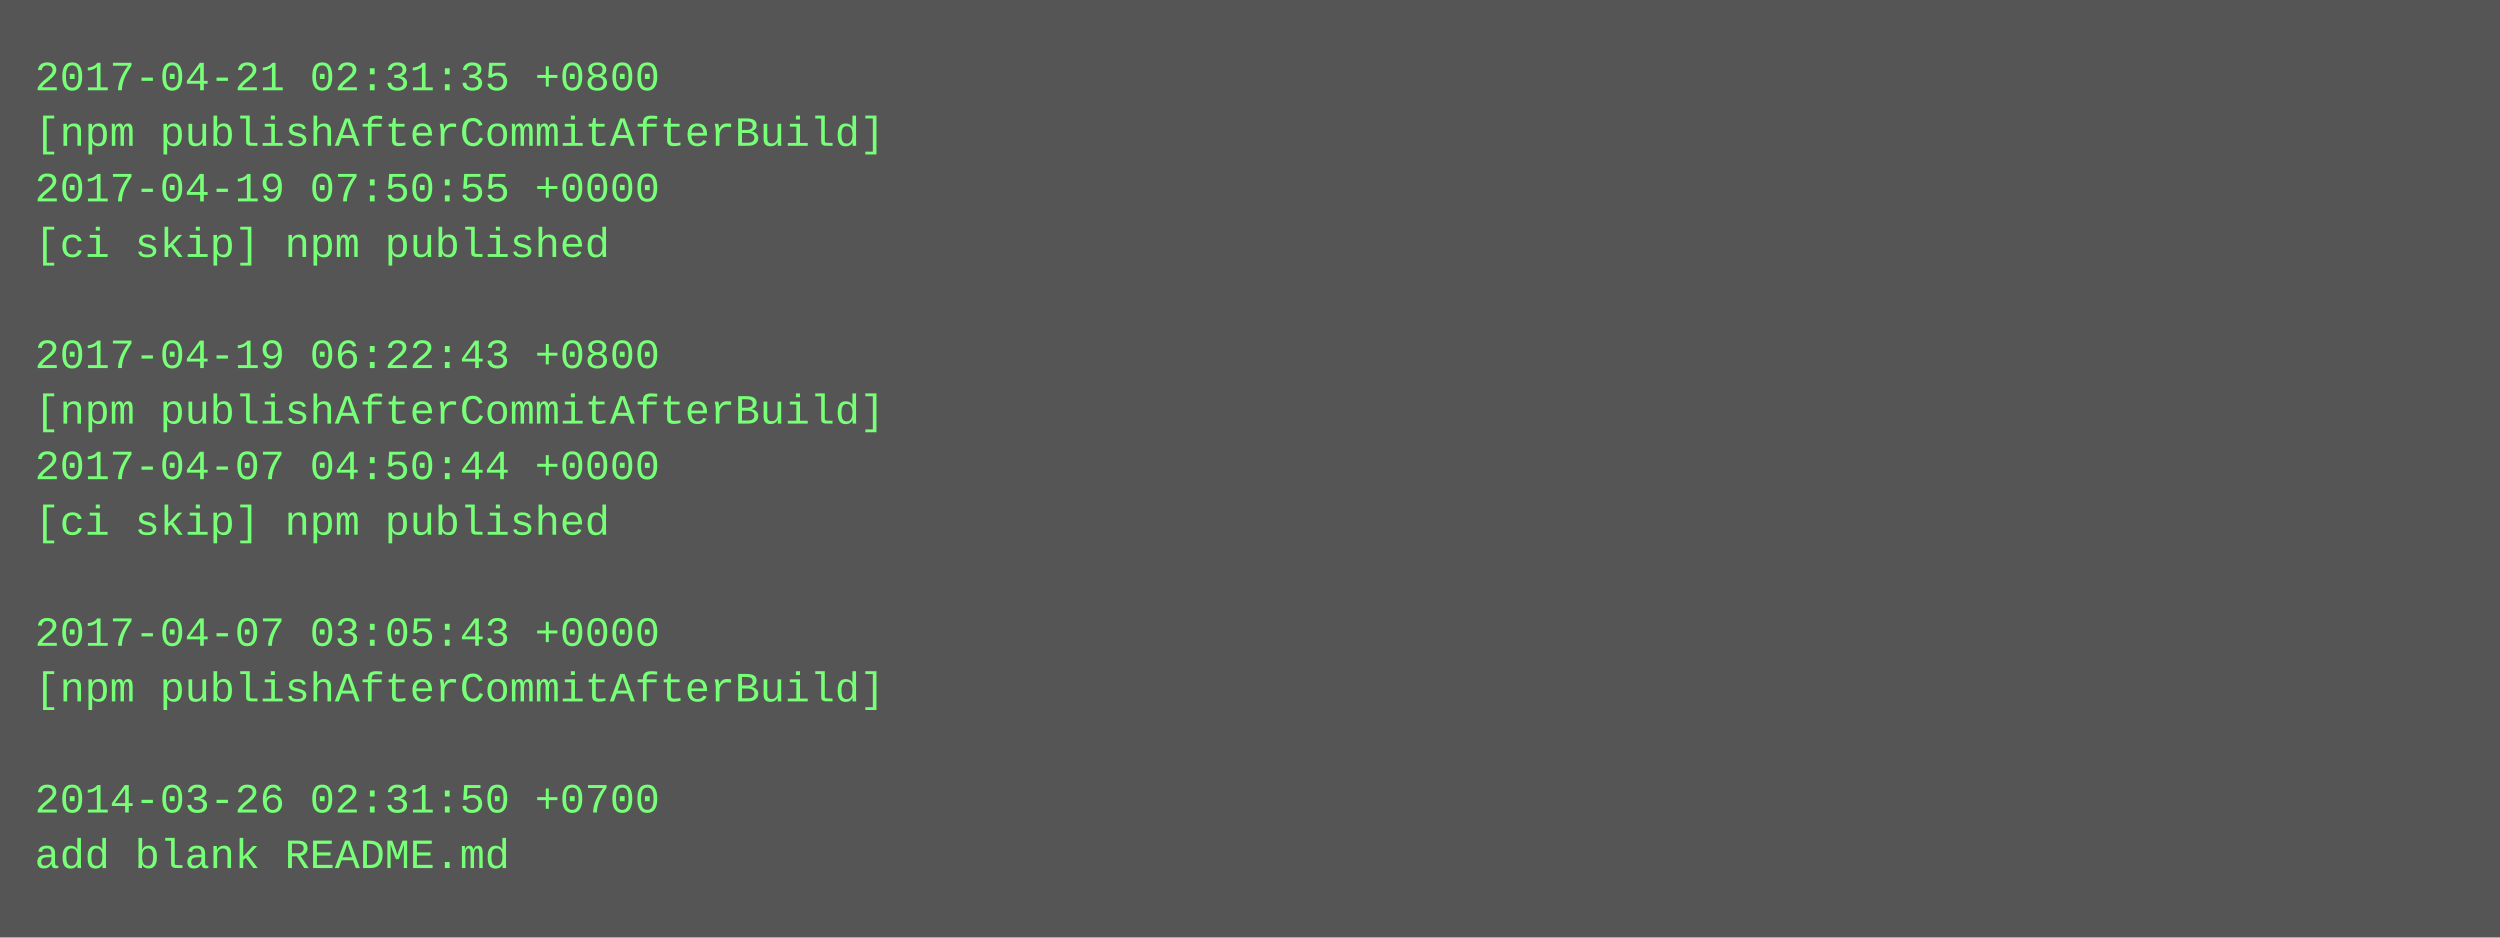
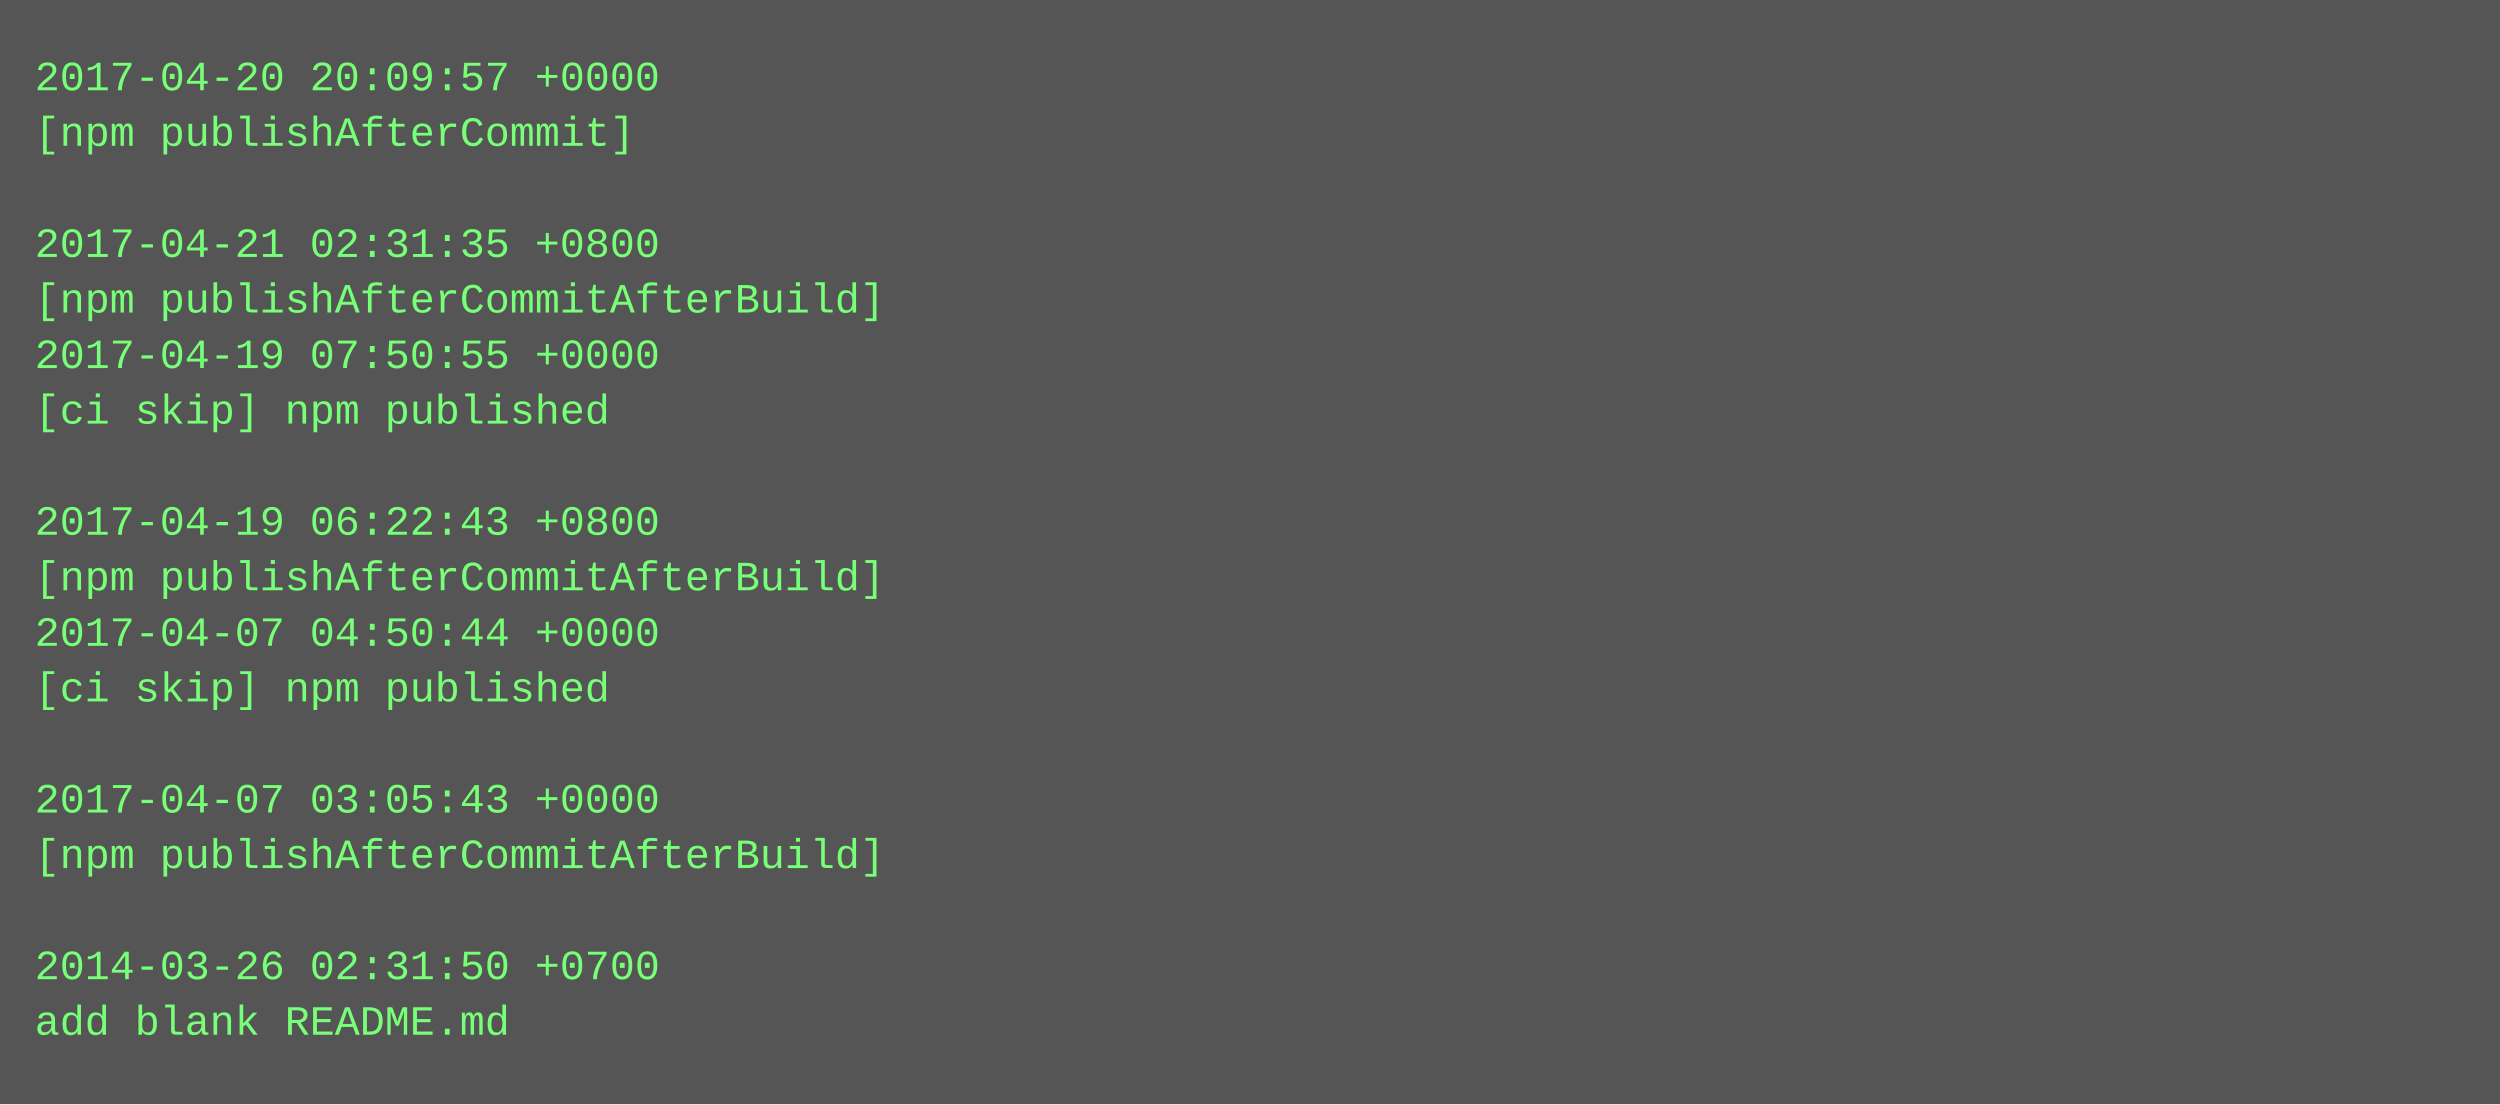
- <svg xmlns="http://www.w3.org/2000/svg" height="270" width="720">
-   <rect height="270" fill="#555" width="720" />
+ <svg xmlns="http://www.w3.org/2000/svg" height="318" width="720">
+   <rect height="318" fill="#555" width="720" />
  <text fill="#7f7" font-family="Courier New" font-size="12" xml:space="preserve">
-     <tspan x="10" y="26">2017-04-21 02:31:35 +0800</tspan>
-     <tspan x="10" y="42">[npm publishAfterCommitAfterBuild]</tspan>
-     <tspan x="10" y="58">2017-04-19 07:50:55 +0000</tspan>
-     <tspan x="10" y="74">[ci skip] npm published</tspan>
-     <tspan x="10" y="90" />
-     <tspan x="10" y="106">2017-04-19 06:22:43 +0800</tspan>
-     <tspan x="10" y="122">[npm publishAfterCommitAfterBuild]</tspan>
-     <tspan x="10" y="138">2017-04-07 04:50:44 +0000</tspan>
-     <tspan x="10" y="154">[ci skip] npm published</tspan>
-     <tspan x="10" y="170" />
-     <tspan x="10" y="186">2017-04-07 03:05:43 +0000</tspan>
-     <tspan x="10" y="202">[npm publishAfterCommitAfterBuild]</tspan>
+     <tspan x="10" y="26">2017-04-20 20:09:57 +0000</tspan>
+     <tspan x="10" y="42">[npm publishAfterCommit]</tspan>
+     <tspan x="10" y="58" />
+     <tspan x="10" y="74">2017-04-21 02:31:35 +0800</tspan>
+     <tspan x="10" y="90">[npm publishAfterCommitAfterBuild]</tspan>
+     <tspan x="10" y="106">2017-04-19 07:50:55 +0000</tspan>
+     <tspan x="10" y="122">[ci skip] npm published</tspan>
+     <tspan x="10" y="138" />
+     <tspan x="10" y="154">2017-04-19 06:22:43 +0800</tspan>
+     <tspan x="10" y="170">[npm publishAfterCommitAfterBuild]</tspan>
+     <tspan x="10" y="186">2017-04-07 04:50:44 +0000</tspan>
+     <tspan x="10" y="202">[ci skip] npm published</tspan>
    <tspan x="10" y="218" />
-     <tspan x="10" y="234">2014-03-26 02:31:50 +0700</tspan>
-     <tspan x="10" y="250">add blank README.md</tspan>
+     <tspan x="10" y="234">2017-04-07 03:05:43 +0000</tspan>
+     <tspan x="10" y="250">[npm publishAfterCommitAfterBuild]</tspan>
+     <tspan x="10" y="266" />
+     <tspan x="10" y="282">2014-03-26 02:31:50 +0700</tspan>
+     <tspan x="10" y="298">add blank README.md</tspan>
  </text>
</svg>
